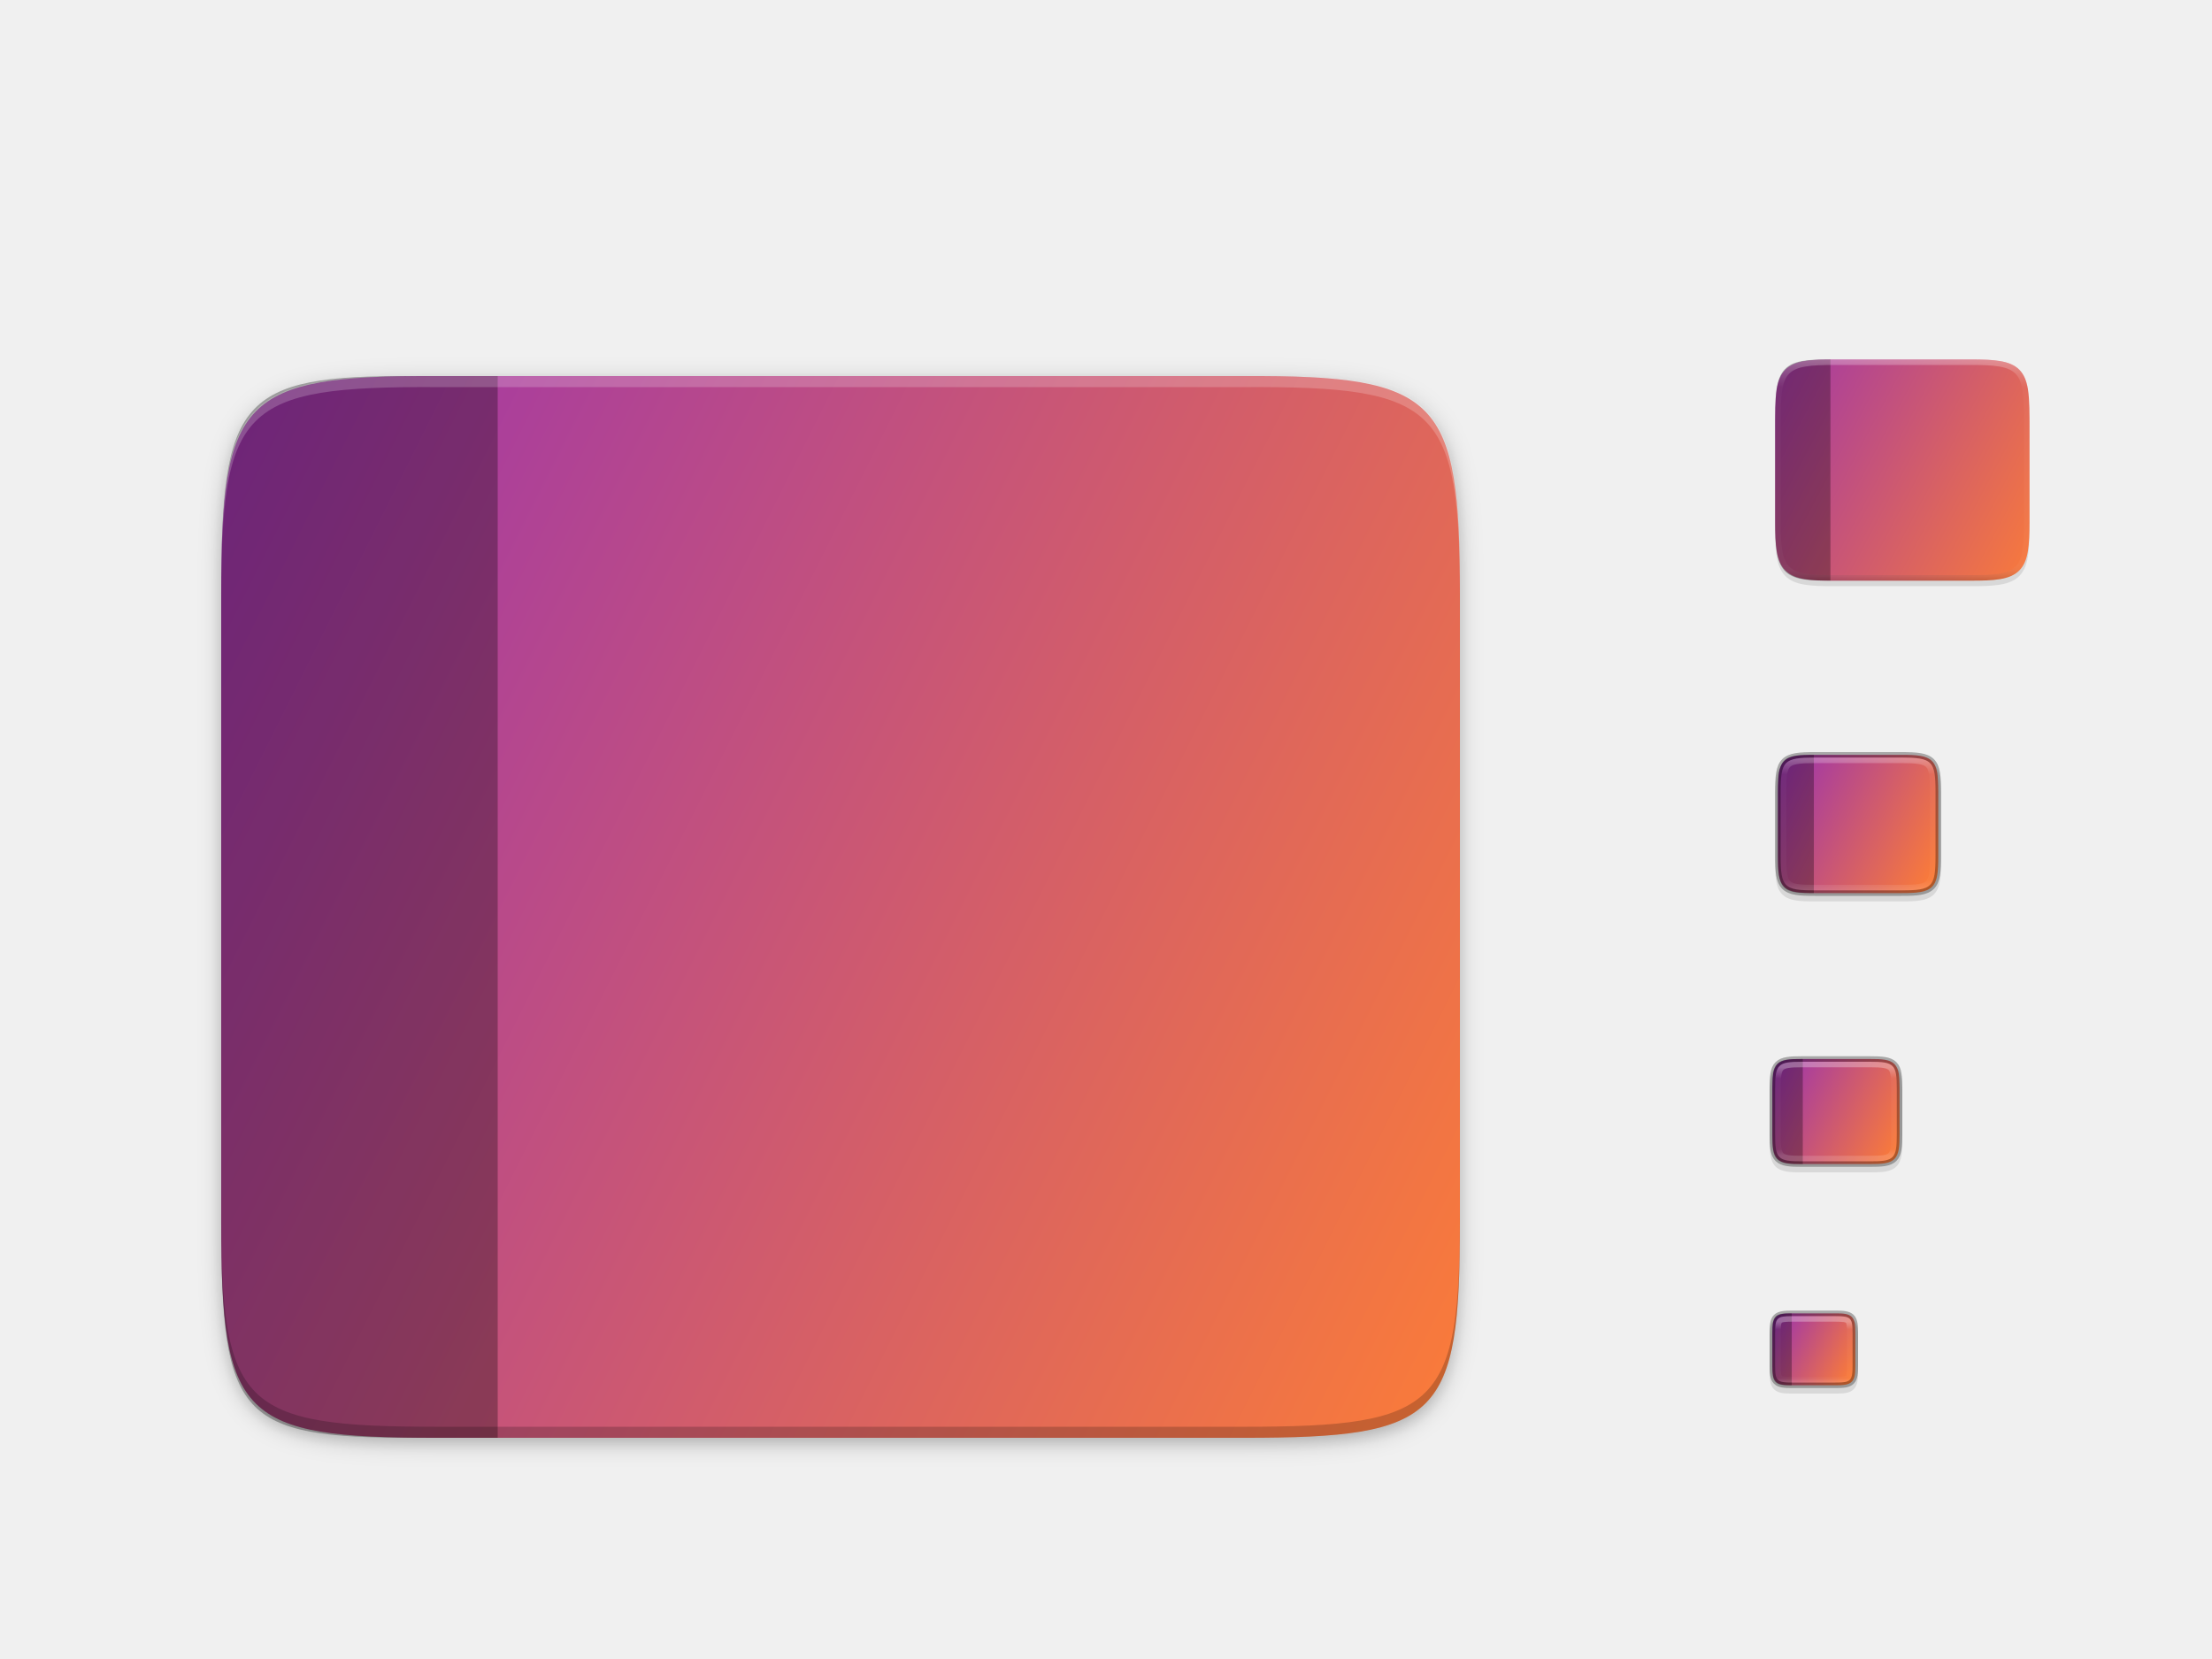
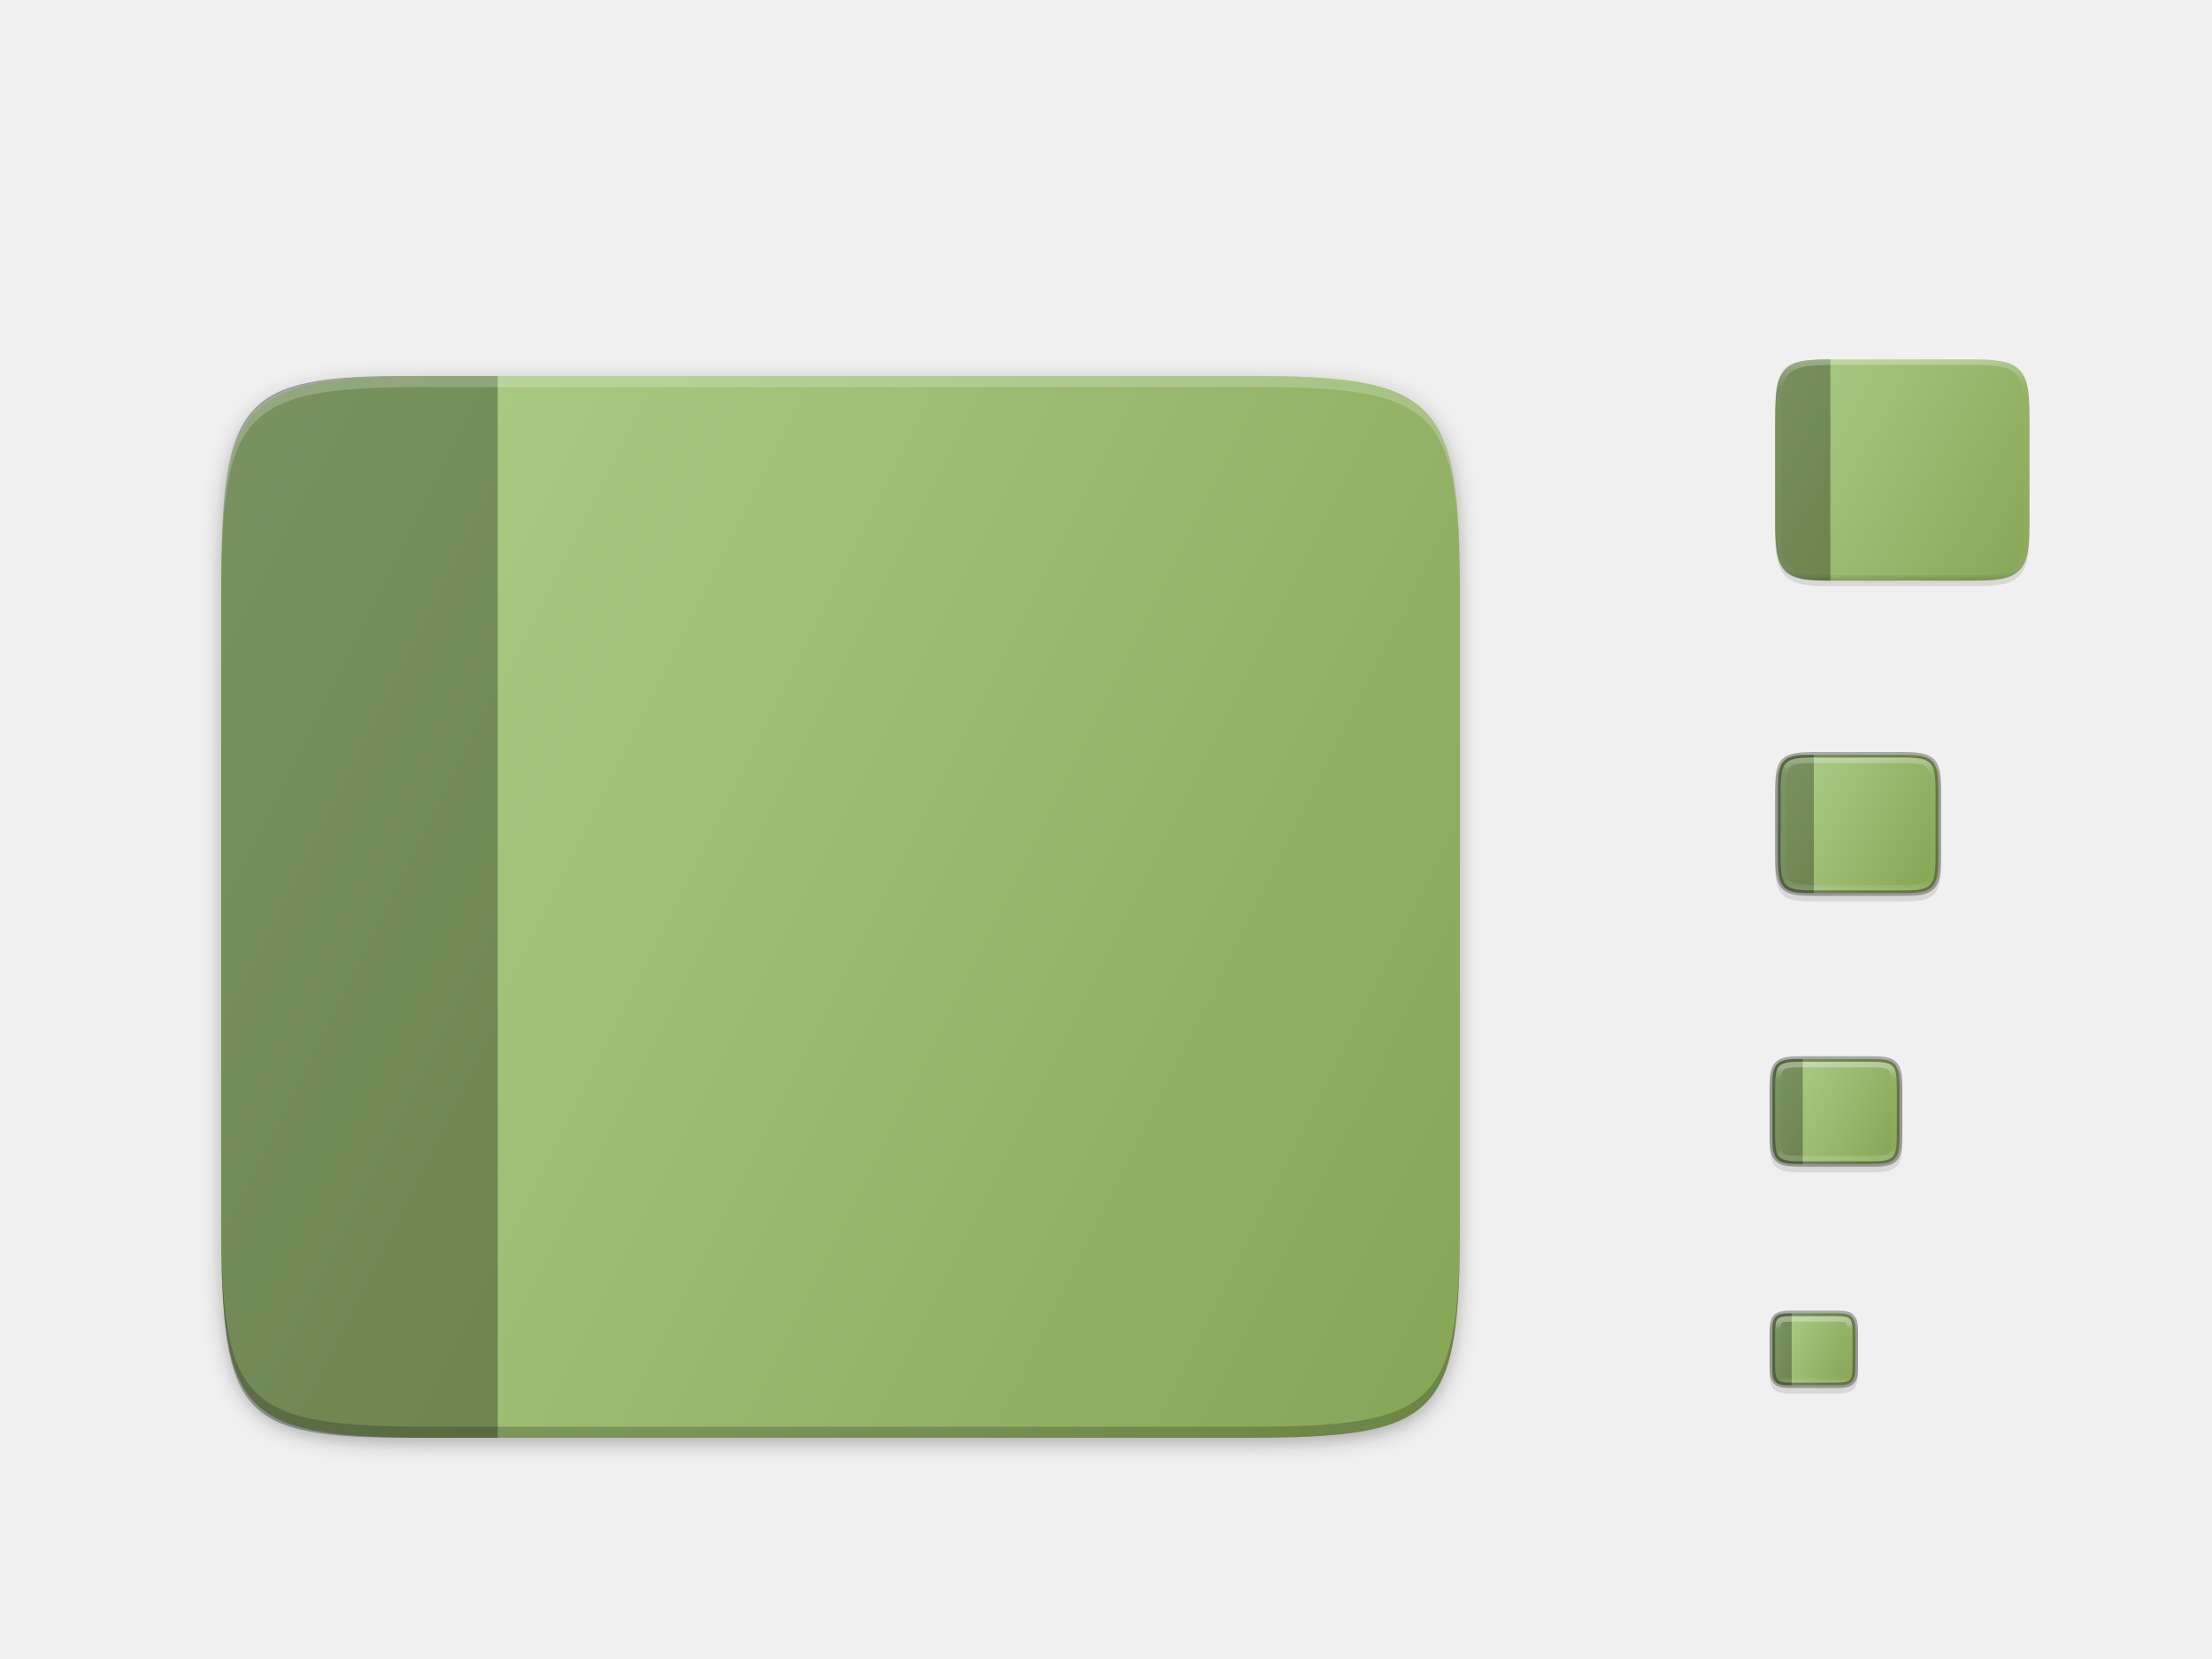
<svg xmlns="http://www.w3.org/2000/svg" xmlns:xlink="http://www.w3.org/1999/xlink" width="400" height="300" id="svg11300" version="1.0" style="display:inline;enable-background:new">
  <defs id="defs3">
    <linearGradient id="linearGradient1674">
-       <stop id="stop1670" offset="0" style="stop-color:#fb7c38;stop-opacity:1" />
-       <stop id="stop1672" offset="1" style="stop-color:#9b33ae;stop-opacity:1" />
+       <stop id="stop1670" offset="0" style="stop-color:#87A556;stop-opacity:1" />
+       <stop id="stop1672" offset="1" style="stop-color:#ADD08A;stop-opacity:1" />
    </linearGradient>
    <clipPath clipPathUnits="userSpaceOnUse" id="clipPath9430">
      <path id="path9432" d="m 166.062,-196 h 179.875 C 491.235,-196 512,-175.287 512,-30.125 v 148.25 C 512,263.286 491.235,284 345.938,284 H 166.062 C 20.765,284 0,263.286 0,118.125 V -30.125 C 0,-175.287 20.765,-196 166.062,-196 Z" style="color:#000000;display:inline;overflow:visible;visibility:visible;fill:#ffffff;fill-opacity:1;fill-rule:nonzero;stroke:none;stroke-width:1;marker:none;enable-background:new" />
    </clipPath>
    <clipPath clipPathUnits="userSpaceOnUse" id="clipPath1082">
      <path id="path1084" d="M 361.938,-212 C 507.235,-212 528,-191.287 528,-46.125 V 70.125 C 528,215.286 507.235,236 361.938,236 H 214.062 C 68.765,236 48,215.286 48,70.125 V -46.125 C 48,-191.287 68.765,-212 214.062,-212 Z" style="display:inline;opacity:1;fill:#8c59d9;fill-opacity:1;stroke:none;stroke-width:2;stroke-linecap:round;stroke-linejoin:round;stroke-miterlimit:4;stroke-dasharray:none;stroke-dashoffset:0;stroke-opacity:1;enable-background:new" />
    </clipPath>
    <filter style="color-interpolation-filters:sRGB" id="filter4346" x="-0.013" width="1.026" y="-0.011" height="1.022">
      <feGaussianBlur stdDeviation="2.12" id="feGaussianBlur4348" />
    </filter>
    <linearGradient gradientUnits="userSpaceOnUse" y2="119.093" x2="-35.31" y1="401.584" x1="529.655" id="linearGradient4226" xlink:href="#linearGradient1674" gradientTransform="matrix(0.453125,0,0,0.453112,39.9973,46.0403)" />
    <clipPath clipPathUnits="userSpaceOnUse" id="clipPath994">
      <path style="color:#000000;display:inline;overflow:visible;visibility:visible;fill:#cdcdcd;fill-opacity:1;fill-rule:nonzero;stroke:none;stroke-width:2;stroke-miterlimit:4;stroke-dasharray:none;stroke-opacity:1;marker:none;enable-background:accumulate" d="m 335.731,62 c -8.824,0 -9.774,0.906 -9.73,9.748 V 84 96.252 c -0.043,8.842 0.906,9.748 9.73,9.748 h 16.539 c 8.824,0 9.73,-0.906 9.73,-9.748 V 84 71.748 C 362.001,62.906 361.094,62 352.27,62 Z" id="path996" />
    </clipPath>
    <linearGradient xlink:href="#linearGradient1674" id="linearGradient916" gradientUnits="userSpaceOnUse" gradientTransform="matrix(0.05664062,0,0,0.05663901,317.9996,183.2551)" x1="459.034" y1="419.233" x2="35.31" y2="207.365" />
    <linearGradient xlink:href="#linearGradient1674" id="linearGradient920" gradientUnits="userSpaceOnUse" gradientTransform="matrix(0.03604403,0,0,0.03604301,319.0907,232.4355)" x1="459.034" y1="419.233" x2="35.31" y2="207.365" />
    <linearGradient xlink:href="#linearGradient1674" id="linearGradient924" gradientUnits="userSpaceOnUse" gradientTransform="matrix(0.07208805,0,0,0.07208601,318.1814,125.8709)" x1="459.034" y1="419.233" x2="35.31" y2="207.365" />
    <linearGradient id="linearGradient927">
      <stop style="stop-color:#ffffff;stop-opacity:1;" offset="0" id="stop923" />
      <stop id="stop933" offset="0.125" style="stop-color:#ffffff;stop-opacity:0.098" />
      <stop id="stop931" offset="0.925" style="stop-color:#ffffff;stop-opacity:0.098" />
      <stop style="stop-color:#ffffff;stop-opacity:0.498" offset="1" id="stop925" />
    </linearGradient>
    <linearGradient xlink:href="#linearGradient927" id="linearGradient981" x1="333" y1="192" x2="333" y2="208" gradientUnits="userSpaceOnUse" gradientTransform="rotate(90,331.9997,200)" />
    <clipPath clipPathUnits="userSpaceOnUse" id="clipPath971">
      <path style="color:#000000;display:inline;overflow:visible;visibility:visible;opacity:1;fill:#46a926;fill-opacity:1;fill-rule:nonzero;stroke:none;stroke-width:2;stroke-miterlimit:4;stroke-dasharray:none;stroke-opacity:1;marker:none;enable-background:accumulate" d="m 327.865,189 c -4.412,0 -4.887,0.453 -4.865,4.874 V 200 206.126 C 322.978,210.547 323.453,211 327.865,211 h 8.27 C 340.547,211 341,210.547 341,206.126 V 200 193.874 C 341,189.453 340.547,189 336.135,189 Z" id="path973" />
    </clipPath>
    <linearGradient xlink:href="#linearGradient927" id="linearGradient993" x1="329" y1="239" x2="329" y2="250" gradientUnits="userSpaceOnUse" gradientTransform="rotate(90,328,244)" />
    <clipPath clipPathUnits="userSpaceOnUse" id="clipPath983">
      <path id="path985" d="m 325.096,237 c -2.808,0 -3.11,0.288 -3.096,3.102 V 244 v 3.898 c -0.014,2.813 0.288,3.102 3.096,3.102 h 5.808 C 333.712,251 334,250.712 334,247.898 V 244 240.102 C 334,237.288 333.712,237 330.904,237 Z" style="color:#000000;display:inline;overflow:visible;visibility:visible;opacity:1;fill:#46a926;fill-opacity:1;fill-rule:nonzero;stroke:none;stroke-width:2;stroke-miterlimit:4;stroke-dasharray:none;stroke-opacity:1;marker:none;enable-background:accumulate" />
    </clipPath>
    <linearGradient xlink:href="#linearGradient927" id="linearGradient969" x1="336" y1="136" x2="336" y2="160" gradientUnits="userSpaceOnUse" gradientTransform="rotate(90,336,148)" />
    <clipPath clipPathUnits="userSpaceOnUse" id="clipPath959">
      <path style="color:#000000;display:inline;overflow:visible;visibility:visible;opacity:1;fill:#46a926;fill-opacity:1;fill-rule:nonzero;stroke:none;stroke-width:2;stroke-miterlimit:4;stroke-dasharray:none;stroke-opacity:1;marker:none;enable-background:accumulate" d="m 330.193,134 c -5.615,0 -6.22,0.577 -6.192,6.204 v 7.796 7.796 c -0.028,5.627 0.577,6.204 6.192,6.204 h 11.615 c 5.615,0 6.192,-0.577 6.192,-6.204 v -7.796 -7.796 c 0,-5.627 -0.577,-6.204 -6.192,-6.204 z" id="path961" />
    </clipPath>
    <linearGradient id="linearGradient4338-3-3">
      <stop style="stop-color:#281d2c;stop-opacity:1" offset="0" id="stop4340-0-1" />
      <stop style="stop-color:#331d3b;stop-opacity:1" offset="1" id="stop4342-7-0" />
    </linearGradient>
    <clipPath clipPathUnits="userSpaceOnUse" id="clipPath1101">
      <path id="path1103" d="m 39.997,106.924 c 0,-35.297 3.625,-39.095 38.994,-38.922 h 73.006 73.006 c 35.368,-0.173 38.994,3.625 38.994,38.922 v 98.157 c 0,35.297 -3.625,38.922 -38.994,38.922 H 151.997 78.991 c -35.369,0 -38.994,-3.625 -38.994,-38.922 z" style="color:#000000;display:inline;overflow:visible;visibility:visible;fill:url(#linearGradient1105);fill-opacity:1;fill-rule:nonzero;stroke:none;stroke-width:1;marker:none;enable-background:accumulate" />
    </clipPath>
    <linearGradient xlink:href="#linearGradient4338-3-3" id="linearGradient1105" gradientUnits="userSpaceOnUse" gradientTransform="matrix(-0.453125,0,0,0.453112,263.9973,30.0403)" x1="529.655" y1="401.584" x2="-35.31" y2="119.093" />
    <linearGradient id="linearGradient4338-3">
      <stop id="stop4342-7" offset="0" style="stop-color:#a7a7f1;stop-opacity:1" />
      <stop id="stop4340-0" offset="1" style="stop-color:#8c59d9;stop-opacity:1" />
    </linearGradient>
    <clipPath clipPathUnits="userSpaceOnUse" id="clipPath934">
      <path id="path936" d="m 335.731,62 c -8.824,0 -9.774,0.906 -9.73,9.748 v 12.252 l 0,12.252 C 325.957,105.094 326.907,106 335.731,106 h 18.539 c 8.824,0 9.73,-0.906 9.73,-9.748 v -12.252 -12.252 c 0,-8.842 -0.906,-9.748 -9.73,-9.748 z" style="color:#000000;display:inline;overflow:visible;visibility:visible;fill:#cdcdcd;fill-opacity:1;fill-rule:nonzero;stroke:none;stroke-width:2;stroke-miterlimit:4;stroke-dasharray:none;stroke-opacity:1;marker:none;enable-background:accumulate" />
    </clipPath>
    <linearGradient id="linearGradient927-3-6">
      <stop style="stop-color:#ffffff;stop-opacity:1;" offset="0" id="stop923-3" />
      <stop id="stop933-6" offset="0.125" style="stop-color:#ffffff;stop-opacity:0.098" />
      <stop id="stop931-7" offset="0.925" style="stop-color:#ffffff;stop-opacity:0.098" />
      <stop style="stop-color:#000000;stop-opacity:0.498" offset="1" id="stop925-5" />
    </linearGradient>
    <linearGradient xlink:href="#linearGradient927-3-6" id="linearGradient945" x1="348" y1="65" x2="348" y2="105" gradientUnits="userSpaceOnUse" />
    <linearGradient xlink:href="#linearGradient1674" id="linearGradient962" gradientUnits="userSpaceOnUse" gradientTransform="matrix(0.1132812,0,0,0.113278,315.9993,50.51077)" x1="512" y1="397.994" x2="-1.0000001e-06" y2="125.994" />
    <clipPath clipPathUnits="userSpaceOnUse" id="clipPath942">
      <path id="path944" d="m 39.998,108 v 113.082 c 0,35.297 3.624,38.92 38.992,38.92 h 73.008 73.006 c 35.369,0 38.994,-3.623 38.994,-38.92 V 108 Z" style="color:#000000;display:inline;overflow:visible;visibility:visible;fill:url(#linearGradient946);fill-opacity:1;fill-rule:nonzero;stroke:none;stroke-width:1;marker:none;enable-background:accumulate" />
    </clipPath>
    <linearGradient xlink:href="#linearGradient4338-3" id="linearGradient946" gradientUnits="userSpaceOnUse" gradientTransform="matrix(0.453125,0,0,0.453112,39.9973,46.0403)" x1="529.655" y1="401.584" x2="-35.31" y2="119.093" />
    <filter style="color-interpolation-filters:sRGB" id="filter965" x="-0.022" width="1.045" y="-0.026" height="1.052">
      <feGaussianBlur stdDeviation="4.16" id="feGaussianBlur967" />
    </filter>
  </defs>
  <g style="display:inline" id="layer1">
    <g style="display:none" id="layer7">
      <text y="-8.255" xml:space="preserve" x="19.007" style="font-style:normal;font-variant:normal;font-weight:normal;font-stretch:normal;line-height:0%;font-family:'DejaVu Sans';-inkscape-font-specification:'DejaVu Sans';display:inline;fill:#000000;fill-opacity:1;stroke:none;enable-background:new" id="context">
        <tspan style="font-style:normal;font-variant:normal;font-weight:normal;font-stretch:normal;font-size:18px;line-height:1.25;font-family:'DejaVu Sans';-inkscape-font-specification:'DejaVu Sans'" y="-8.255" x="19.007" id="tspan3933">places</tspan>
      </text>
      <text y="-8.255" xml:space="preserve" x="146.488" style="font-style:normal;font-variant:normal;font-weight:bold;font-stretch:normal;line-height:0%;font-family:'DejaVu Sans';-inkscape-font-specification:'DejaVu Sans Bold';text-align:start;writing-mode:lr-tb;text-anchor:start;display:inline;fill:#000000;fill-opacity:1;stroke:none;enable-background:new" id="icon-name">
        <tspan style="font-style:normal;font-variant:normal;font-weight:bold;font-stretch:normal;font-size:18px;line-height:1.25;font-family:'DejaVu Sans';-inkscape-font-specification:'DejaVu Sans Bold'" y="-8.255" x="146.488" id="tspan924">user-desktop</tspan>
      </text>
      <rect style="display:inline;overflow:visible;visibility:visible;fill:#cdcdcd;fill-opacity:1;fill-rule:nonzero;stroke:none;stroke-width:2;marker:none;enable-background:accumulate" id="rect16x16" width="16" height="16" x="320" y="236" />
      <rect style="display:inline;overflow:visible;visibility:visible;fill:#cdcdcd;fill-opacity:1;fill-rule:nonzero;stroke:none;stroke-width:2;marker:none;enable-background:accumulate" id="rect24x24" width="24" height="24" x="320" y="188" />
      <rect style="display:inline;overflow:visible;visibility:visible;fill:#cdcdcd;fill-opacity:1;fill-rule:nonzero;stroke:none;stroke-width:2;marker:none;enable-background:accumulate" id="rect32x32" width="32" height="32" x="320" y="132" />
      <rect y="60" x="320" height="48" width="48" id="rect48x48" style="display:inline;overflow:visible;visibility:visible;fill:#cdcdcd;fill-opacity:1;fill-rule:nonzero;stroke:none;stroke-width:2;marker:none;enable-background:accumulate" />
      <rect style="display:inline;overflow:visible;visibility:visible;fill:#cdcdcd;fill-opacity:1;fill-rule:nonzero;stroke:none;stroke-width:2;marker:none;enable-background:accumulate" id="rect3951" width="256" height="256" x="24" y="28" />
    </g>
    <g id="layer4" style="display:inline">
      <path style="color:#000000;font-style:normal;font-variant:normal;font-weight:normal;font-stretch:normal;font-size:medium;line-height:normal;font-family:sans-serif;font-variant-ligatures:normal;font-variant-position:normal;font-variant-caps:normal;font-variant-numeric:normal;font-variant-alternates:normal;font-feature-settings:normal;text-indent:0;text-align:start;text-decoration:none;text-decoration-line:none;text-decoration-style:solid;text-decoration-color:#000000;letter-spacing:normal;word-spacing:normal;text-transform:none;writing-mode:lr-tb;direction:ltr;text-orientation:mixed;dominant-baseline:auto;baseline-shift:baseline;text-anchor:start;white-space:normal;shape-padding:0;clip-rule:nonzero;display:inline;overflow:visible;visibility:visible;opacity:0.1;isolation:auto;mix-blend-mode:normal;color-interpolation:sRGB;color-interpolation-filters:linearRGB;solid-color:#000000;solid-opacity:1;vector-effect:none;fill:#000000;fill-opacity:1;fill-rule:nonzero;stroke:none;stroke-width:1;stroke-linecap:butt;stroke-linejoin:miter;stroke-miterlimit:4;stroke-dasharray:none;stroke-dashoffset:0;stroke-opacity:1;marker:none;color-rendering:auto;image-rendering:auto;shape-rendering:auto;text-rendering:auto;enable-background:accumulate" d="m 324.102,238 c -0.719,0 -1.305,0.013 -1.836,0.102 -0.535,0.09 -1.067,0.277 -1.477,0.686 -0.41,0.409 -0.597,0.939 -0.688,1.475 -0.089,0.531 -0.102,1.116 -0.102,1.834 v 5.809 c 0,0.718 0.012,1.303 0.102,1.834 0.09,0.537 0.279,1.069 0.688,1.479 0.408,0.409 0.939,0.596 1.477,0.686 0.532,0.088 1.119,0.101 1.838,0.098 H 328 h 3.896 c 0.719,0.003 1.306,-0.009 1.838,-0.098 0.538,-0.089 1.068,-0.276 1.477,-0.686 0.409,-0.41 0.595,-0.942 0.686,-1.479 C 335.986,249.207 336,248.622 336,247.904 v -5.809 c 0,-0.718 -0.014,-1.303 -0.104,-1.834 -0.09,-0.535 -0.276,-1.066 -0.686,-1.475 -0.409,-0.409 -0.941,-0.596 -1.477,-0.686 C 333.203,238.012 332.618,238 331.898,238 H 328 Z" id="path1036" />
      <path style="color:#000000;font-style:normal;font-variant:normal;font-weight:normal;font-stretch:normal;font-size:medium;line-height:normal;font-family:sans-serif;font-variant-ligatures:normal;font-variant-position:normal;font-variant-caps:normal;font-variant-numeric:normal;font-variant-alternates:normal;font-feature-settings:normal;text-indent:0;text-align:start;text-decoration:none;text-decoration-line:none;text-decoration-style:solid;text-decoration-color:#000000;letter-spacing:normal;word-spacing:normal;text-transform:none;writing-mode:lr-tb;direction:ltr;text-orientation:mixed;dominant-baseline:auto;baseline-shift:baseline;text-anchor:start;white-space:normal;shape-padding:0;clip-rule:nonzero;display:inline;overflow:visible;visibility:visible;opacity:0.1;isolation:auto;mix-blend-mode:normal;color-interpolation:sRGB;color-interpolation-filters:linearRGB;solid-color:#000000;solid-opacity:1;vector-effect:none;fill:#000000;fill-opacity:1;fill-rule:nonzero;stroke:none;stroke-width:2;stroke-linecap:butt;stroke-linejoin:miter;stroke-miterlimit:4;stroke-dasharray:none;stroke-dashoffset:0;stroke-opacity:1;marker:none;color-rendering:auto;image-rendering:auto;shape-rendering:auto;text-rendering:auto;enable-background:accumulate" d="m 320.999,95.269 c 0,2.223 0.051,3.974 0.293,5.414 0.242,1.44 0.695,2.619 1.557,3.482 0.861,0.863 2.039,1.319 3.48,1.559 1.441,0.24 3.195,0.286 5.424,0.275 h 12.246 12.252 c 2.225,0.011 3.979,-0.036 5.418,-0.275 1.441,-0.24 2.619,-0.695 3.48,-1.559 0.861,-0.863 1.315,-2.042 1.557,-3.482 0.242,-1.44 0.293,-3.191 0.293,-5.414 v -16.539 c 0,-2.223 -0.051,-3.973 -0.293,-5.41 -0.242,-1.437 -0.697,-2.612 -1.559,-3.473 -0.862,-0.86 -2.039,-1.313 -3.479,-1.555 -1.44,-0.241 -3.19,-0.293 -5.418,-0.293 h -12.252 -12.252 c -2.228,0 -3.978,0.051 -5.418,0.293 -1.44,0.241 -2.617,0.694 -3.479,1.555 -0.862,0.86 -1.317,2.035 -1.559,3.473 -0.242,1.437 -0.293,3.187 -0.293,5.41 z" id="path1020" />
      <path style="color:#000000;display:inline;overflow:visible;visibility:visible;opacity:0.1;fill:#000000;fill-opacity:1;fill-rule:nonzero;stroke:none;stroke-width:2;marker:none;filter:url(#filter4346);enable-background:accumulate" d="M 189.843,74 C 119.25,74 111.654,81.251 112,151.987 V 298 444.013 C 111.654,514.749 119.25,522 189.843,522 H 418.157 C 488.75,522 494.063,514.723 496,444.013 V 298 151.987 C 496,81.25 488.75,74 418.157,74 Z" id="rect4158-9" transform="matrix(0,-0.5,0.5,0,2.997302,316.9973)" />
      <path id="path4350" d="M 189.843,74 C 119.25,74 111.654,81.251 112,151.987 V 298 444.013 C 111.654,514.749 119.25,522 189.843,522 H 418.157 C 488.75,522 496,514.75 496,444.013 V 298 151.987 C 496,81.25 488.75,74 418.157,74 Z" style="color:#000000;display:inline;overflow:visible;visibility:visible;opacity:0.2;fill:#000000;fill-opacity:1;fill-rule:nonzero;stroke:none;stroke-width:2;marker:none;enable-background:accumulate;filter:url(#filter965)" transform="matrix(0,0.5,0.5,0,2.997302,13.00269)" />
      <path style="color:#000000;font-style:normal;font-variant:normal;font-weight:normal;font-stretch:normal;font-size:medium;line-height:normal;font-family:sans-serif;font-variant-ligatures:normal;font-variant-position:normal;font-variant-caps:normal;font-variant-numeric:normal;font-variant-alternates:normal;font-feature-settings:normal;text-indent:0;text-align:start;text-decoration:none;text-decoration-line:none;text-decoration-style:solid;text-decoration-color:#000000;letter-spacing:normal;word-spacing:normal;text-transform:none;writing-mode:lr-tb;direction:ltr;text-orientation:mixed;dominant-baseline:auto;baseline-shift:baseline;text-anchor:start;white-space:normal;shape-padding:0;clip-rule:nonzero;display:inline;overflow:visible;visibility:visible;opacity:0.1;isolation:auto;mix-blend-mode:normal;color-interpolation:sRGB;color-interpolation-filters:linearRGB;solid-color:#000000;solid-opacity:1;vector-effect:none;fill:#000000;fill-opacity:1;fill-rule:nonzero;stroke:none;stroke-width:2;stroke-linecap:butt;stroke-linejoin:miter;stroke-miterlimit:4;stroke-dasharray:none;stroke-dashoffset:0;stroke-opacity:1;marker:none;color-rendering:auto;image-rendering:auto;shape-rendering:auto;text-rendering:auto;enable-background:accumulate" d="m 321,155.806 c 0,1.421 0.031,2.549 0.191,3.506 0.161,0.957 0.473,1.791 1.092,2.412 0.619,0.621 1.456,0.936 2.414,1.096 0.958,0.159 2.087,0.187 3.512,0.18 h 7.791 7.797 c 1.421,0.007 2.55,-0.021 3.506,-0.18 0.958,-0.159 1.795,-0.475 2.414,-1.096 0.619,-0.621 0.931,-1.455 1.092,-2.412 0.161,-0.957 0.191,-2.085 0.191,-3.506 v -11.615 c 0,-1.421 -0.031,-2.547 -0.191,-3.502 -0.161,-0.955 -0.474,-1.788 -1.094,-2.406 -0.62,-0.618 -1.454,-0.931 -2.41,-1.092 -0.957,-0.16 -2.084,-0.191 -3.508,-0.191 h -7.797 -7.797 c -1.424,0 -2.551,0.031 -3.508,0.191 -0.957,0.16 -1.791,0.473 -2.41,1.092 -0.62,0.618 -0.933,1.451 -1.094,2.406 -0.161,0.955 -0.191,2.081 -0.191,3.502 z" id="path999" />
      <path style="color:#000000;font-style:normal;font-variant:normal;font-weight:normal;font-stretch:normal;font-size:medium;line-height:normal;font-family:sans-serif;font-variant-ligatures:normal;font-variant-position:normal;font-variant-caps:normal;font-variant-numeric:normal;font-variant-alternates:normal;font-feature-settings:normal;text-indent:0;text-align:start;text-decoration:none;text-decoration-line:none;text-decoration-style:solid;text-decoration-color:#000000;letter-spacing:normal;word-spacing:normal;text-transform:none;writing-mode:lr-tb;direction:ltr;text-orientation:mixed;dominant-baseline:auto;baseline-shift:baseline;text-anchor:start;white-space:normal;shape-padding:0;clip-rule:nonzero;display:inline;overflow:visible;visibility:visible;opacity:0.1;isolation:auto;mix-blend-mode:normal;color-interpolation:sRGB;color-interpolation-filters:linearRGB;solid-color:#000000;solid-opacity:1;vector-effect:none;fill:#000000;fill-opacity:1;fill-rule:nonzero;stroke:none;stroke-width:1;stroke-linecap:butt;stroke-linejoin:miter;stroke-miterlimit:4;stroke-dasharray:none;stroke-dashoffset:0;stroke-opacity:1;marker:none;color-rendering:auto;image-rendering:auto;shape-rendering:auto;text-rendering:auto;enable-background:accumulate" d="m 325.875,192 c -1.121,0 -2.021,0.022 -2.795,0.152 -0.777,0.13 -1.478,0.389 -2.008,0.918 -0.53,0.529 -0.789,1.23 -0.92,2.006 C 320.022,195.849 320,196.746 320,197.865 v 8.27 c 0,1.119 0.022,2.015 0.152,2.789 0.13,0.777 0.391,1.483 0.92,2.014 0.53,0.531 1.234,0.789 2.012,0.918 0.775,0.129 1.672,0.15 2.793,0.145 H 332 h 6.123 c 1.121,0.005 2.018,-0.016 2.793,-0.145 0.778,-0.129 1.482,-0.387 2.012,-0.918 0.529,-0.531 0.787,-1.236 0.918,-2.014 0.13,-0.774 0.154,-1.67 0.154,-2.789 v -8.27 c 0,-1.119 -0.024,-2.016 -0.154,-2.789 -0.131,-0.776 -0.388,-1.477 -0.918,-2.006 -0.53,-0.529 -1.233,-0.788 -2.01,-0.918 C 340.144,192.023 339.247,192 338.125,192 H 332 Z" id="path1065" />
    </g>
    <g id="layer2" style="display:inline">
      <path style="color:#000000;display:inline;overflow:visible;visibility:visible;fill:url(#linearGradient920);fill-opacity:1.0;fill-rule:nonzero;stroke:none;stroke-width:1;marker:none;enable-background:accumulate" d="M 324.102 237.5 C 323.39 237.497 322.826 237.51 322.348 237.59 C 321.869 237.669 321.452 237.826 321.143 238.137 C 320.833 238.447 320.676 238.865 320.596 239.344 C 320.519 239.798 320.504 240.339 320.502 241 C 320.502 241.035 320.5 241.06 320.5 241.096 L 320.5 246.904 C 320.5 247.615 320.515 248.177 320.596 248.654 C 320.676 249.132 320.833 249.55 321.143 249.859 C 321.452 250.169 321.869 250.324 322.348 250.404 C 322.826 250.484 323.39 250.5 324.102 250.5 L 328 250.5 L 331.898 250.5 C 332.61 250.5 333.174 250.484 333.652 250.404 C 334.131 250.324 334.548 250.169 334.857 249.859 C 335.167 249.55 335.324 249.132 335.404 248.654 C 335.485 248.177 335.5 247.615 335.5 246.904 L 335.5 241.096 C 335.5 241.06 335.498 241.035 335.498 241 C 335.496 240.339 335.481 239.798 335.404 239.344 C 335.324 238.865 335.167 238.447 334.857 238.137 C 334.548 237.826 334.131 237.669 333.652 237.59 C 333.173 237.51 332.609 237.496 331.896 237.5 L 328 237.5 L 324.102 237.5 z " id="path918" />
      <path style="color:#000000;display:inline;overflow:visible;visibility:visible;fill:url(#linearGradient962);fill-opacity:1.0;fill-rule:nonzero;stroke:none;stroke-width:1;marker:none;enable-background:accumulate" d="M 331.748 65 C 329.521 65 327.767 65.05 326.328 65.291 C 324.888 65.533 323.714 65.985 322.852 66.846 C 321.989 67.707 321.535 68.882 321.293 70.32 C 321.207 70.832 321.151 71.401 321.107 72 C 321.028 73.082 321 74.3 321 75.73 L 321 94.27 C 321 96.492 321.051 98.244 321.293 99.684 C 321.535 101.125 321.988 102.3 322.85 103.164 C 323.711 104.028 324.888 104.483 326.33 104.723 C 327.769 104.962 329.523 105.011 331.75 105 L 344 105 L 356.248 105 C 358.475 105.011 360.231 104.962 361.67 104.723 C 363.112 104.483 364.287 104.028 365.148 103.164 C 366.01 102.3 366.463 101.125 366.705 99.684 C 366.947 98.244 367 96.492 367 94.27 L 367 75.73 C 367 74.3 366.973 73.082 366.893 72 C 366.848 71.401 366.791 70.832 366.705 70.32 C 366.463 68.882 366.011 67.707 365.148 66.846 C 364.286 65.985 363.11 65.533 361.67 65.291 C 360.24 65.051 358.71 65 356.252 65 L 344 65 L 331.748 65 z " id="path958" />
      <path style="color:#000000;display:inline;overflow:visible;visibility:visible;fill:url(#linearGradient4226);fill-opacity:1.0;fill-rule:nonzero;stroke:none;stroke-width:1;marker:none;enable-background:accumulate" d="M 78.99 68.004 C 43.622 67.831 39.998 72.169 39.998 107.463 L 39.998 108 L 39.998 109 L 39.998 221.082 C 39.998 256.379 43.622 260.002 78.99 260.002 L 151.998 260.002 L 225.004 260.002 C 260.372 260.002 263.998 256.379 263.998 221.082 L 263.998 109 L 263.998 108 L 263.998 107.463 C 263.998 72.169 260.372 67.831 225.004 68.004 L 151.998 68.004 L 78.99 68.004 z " id="rect4158" />
      <path style="color:#000000;display:inline;overflow:visible;visibility:visible;fill:url(#linearGradient916);fill-opacity:1.0;fill-rule:nonzero;stroke:none;stroke-width:1;marker:none;enable-background:accumulate" d="M 325.875 191.5 C 324.762 191.495 323.886 191.517 323.166 191.637 C 322.446 191.756 321.856 191.984 321.426 192.416 C 320.995 192.848 320.767 193.438 320.646 194.158 C 320.56 194.671 320.53 195.301 320.516 196 C 320.51 196.283 320.5 196.545 320.5 196.865 L 320.5 205.135 C 320.5 206.246 320.526 207.121 320.646 207.84 C 320.767 208.559 320.995 209.146 321.426 209.576 C 321.857 210.006 322.444 210.233 323.164 210.354 C 323.884 210.474 324.761 210.5 325.875 210.5 L 332 210.5 L 338.125 210.5 C 339.239 210.5 340.116 210.474 340.836 210.354 C 341.556 210.233 342.143 210.006 342.574 209.576 C 343.005 209.146 343.233 208.559 343.354 207.84 C 343.474 207.121 343.5 206.246 343.5 205.135 L 343.5 196.865 C 343.5 196.545 343.49 196.283 343.484 196 C 343.47 195.301 343.44 194.671 343.354 194.158 C 343.233 193.438 343.005 192.848 342.574 192.416 C 342.144 191.984 341.554 191.756 340.834 191.637 C 340.113 191.517 339.237 191.495 338.123 191.5 L 332 191.5 L 325.875 191.5 z " id="path914" />
      <path style="color:#000000;display:inline;overflow:visible;visibility:visible;fill:url(#linearGradient924);fill-opacity:1.0;fill-rule:nonzero;stroke:none;stroke-width:1;marker:none;enable-background:accumulate" d="M 328.203 136.5 C 326.789 136.493 325.68 136.524 324.779 136.674 C 323.878 136.824 323.16 137.104 322.639 137.627 C 322.117 138.15 321.837 138.868 321.686 139.77 C 321.624 140.134 321.593 140.561 321.564 141 C 321.523 141.647 321.5 142.352 321.5 143.193 L 321.5 154.809 C 321.5 156.221 321.534 157.327 321.686 158.227 C 321.837 159.126 322.117 159.843 322.639 160.363 C 323.16 160.884 323.876 161.163 324.777 161.314 C 325.678 161.466 326.788 161.5 328.203 161.5 L 336 161.5 L 343.797 161.5 C 345.212 161.5 346.322 161.466 347.223 161.314 C 348.124 161.163 348.84 160.884 349.361 160.363 C 349.883 159.843 350.163 159.126 350.314 158.227 C 350.466 157.327 350.5 156.221 350.5 154.809 L 350.5 143.193 C 350.5 142.352 350.475 141.647 350.434 141 C 350.405 140.561 350.376 140.134 350.314 139.77 C 350.163 138.868 349.883 138.15 349.361 137.627 C 348.84 137.104 348.122 136.824 347.221 136.674 C 346.319 136.524 345.211 136.493 343.795 136.5 L 336 136.5 L 328.203 136.5 z " id="path922" />
      <path style="color:#000000;display:inline;overflow:visible;visibility:visible;opacity:0.2;fill:#000000;fill-opacity:1;fill-rule:nonzero;stroke:none;stroke-width:1;marker:none;enable-background:accumulate" d="m 39.998,219.082 v 2 c 0,35.297 3.624,38.92 38.992,38.92 h 73.008 73.006 c 35.369,0 38.994,-3.623 38.994,-38.92 v -2 c 0,35.297 -3.626,38.92 -38.994,38.92 H 151.998 78.99 c -35.369,0 -38.992,-3.623 -38.992,-38.92 z" id="path1056" />
      <path style="opacity:0.3;vector-effect:none;fill:#000000;fill-opacity:1;stroke:none;stroke-width:1;stroke-linecap:butt;stroke-linejoin:miter;stroke-miterlimit:4;stroke-dasharray:none;stroke-dashoffset:0;stroke-opacity:1" d="M 74.814,68.004 C 43.236,67.831 40,72.169 40,107.463 V 108 v 1 112.082 c 0,35.297 3.235,38.92 34.814,38.92 H 90 V 68.004 Z" id="rect1767" />
      <path style="display:inline;opacity:0.3;vector-effect:none;fill:#000000;fill-opacity:1;stroke:none;stroke-width:1;stroke-linecap:butt;stroke-linejoin:miter;stroke-miterlimit:4;stroke-dasharray:none;stroke-dashoffset:0;stroke-opacity:1;enable-background:new" d="m 330.673,65.002 c -1.973,0.002 -3.545,0.052 -4.83,0.289 -1.309,0.242 -2.377,0.694 -3.161,1.555 -0.784,0.861 -1.197,2.037 -1.417,3.475 C 321.188,70.832 321.138,71.401 321.098,72 321.025,73.082 321,74.3 321,75.73 v 18.539 c 0,2.223 0.047,3.975 0.266,5.414 0.22,1.441 0.632,2.617 1.415,3.48 0.784,0.864 1.853,1.319 3.164,1.559 1.308,0.239 2.903,0.288 4.927,0.277 H 331 V 65.002 Z" id="rect1767-6" />
      <path style="display:inline;opacity:0.3;vector-effect:none;fill:#000000;fill-opacity:1;stroke:none;stroke-width:1;stroke-linecap:butt;stroke-linejoin:miter;stroke-miterlimit:4;stroke-dasharray:none;stroke-dashoffset:0;stroke-opacity:1;enable-background:new" d="m 327.368,136.5 c -1.197,0.001 -2.151,0.033 -2.93,0.181 -0.794,0.151 -1.442,0.434 -1.917,0.972 -0.476,0.538 -0.726,1.273 -0.86,2.172 -0.048,0.32 -0.078,0.675 -0.102,1.05 -0.044,0.676 -0.059,1.437 -0.059,2.332 v 11.587 c 0,1.389 0.028,2.484 0.162,3.384 0.133,0.901 0.383,1.635 0.859,2.175 0.475,0.54 1.124,0.824 1.92,0.974 0.794,0.15 1.761,0.18 2.989,0.173 l 0.571,6.2e-4 V 136.5 Z" id="rect1767-6-7" />
      <path style="display:inline;opacity:0.3;vector-effect:none;fill:#000000;fill-opacity:1;stroke:none;stroke-width:1;stroke-linecap:butt;stroke-linejoin:miter;stroke-miterlimit:4;stroke-dasharray:none;stroke-dashoffset:0;stroke-opacity:1;enable-background:new" d="m 325.466,191.5 c -1.013,8.5e-4 -1.82,0.025 -2.479,0.137 -0.672,0.115 -1.22,0.33 -1.622,0.738 -0.402,0.409 -0.614,0.967 -0.727,1.65 -0.04,0.243 -0.066,0.513 -0.087,0.798 -0.037,0.514 -0.05,1.092 -0.05,1.772 v 8.806 c 0,1.056 0.024,1.888 0.137,2.572 0.113,0.685 0.324,1.243 0.726,1.653 0.402,0.41 0.951,0.627 1.624,0.74 0.672,0.114 1.49,0.137 2.529,0.132 l 0.483,4.7e-4 V 191.5 Z" id="rect1767-6-7-6" />
      <path style="display:inline;opacity:0.3;vector-effect:none;fill:#000000;fill-opacity:1;stroke:none;stroke-width:1;stroke-linecap:butt;stroke-linejoin:miter;stroke-miterlimit:4;stroke-dasharray:none;stroke-dashoffset:0;stroke-opacity:1;enable-background:new" d="m 323.66,237.5 c -0.645,5.9e-4 -1.158,0.017 -1.578,0.094 -0.428,0.079 -0.776,0.226 -1.032,0.505 -0.256,0.28 -0.391,0.662 -0.463,1.129 -0.026,0.166 -0.042,0.351 -0.055,0.546 -0.024,0.352 -0.032,0.747 -0.032,1.212 v 6.025 c 0,0.722 0.015,1.292 0.087,1.76 0.072,0.468 0.206,0.85 0.462,1.131 0.256,0.281 0.605,0.429 1.034,0.507 0.427,0.078 0.948,0.094 1.61,0.09 l 0.308,3.2e-4 V 237.5 Z" id="rect1767-6-7-6-6" />
    </g>
    <g id="layer3" style="display:inline">
      <g id="g1034" transform="matrix(0,1,1,0,83.99978,-83.99978)" style="opacity:0.05" />
    </g>
    <g id="layer6" style="display:inline">
      <path style="display:inline;enable-background:accumulate;color:#000000;overflow:visible;visibility:visible;fill:#ffffff;fill-opacity:1;fill-rule:nonzero;stroke:none;stroke-width:1;marker:none;opacity:0.2" d="M 78.99 68.002 C 43.622 67.829 39.998 71.627 39.998 106.924 L 39.998 108.924 C 39.998 73.627 43.622 69.829 78.99 70.002 L 151.998 70.002 L 225.004 70.002 C 260.372 69.829 263.998 73.627 263.998 108.924 L 263.998 106.924 C 263.998 71.627 260.372 67.829 225.004 68.002 L 151.998 68.002 L 78.99 68.002 z " id="path923" />
    </g>
    <g id="layer9" style="display:inline">
      <path id="path901" d="m 321.499,94.269 c 0,2.215 0.055,3.947 0.287,5.332 0.232,1.385 0.654,2.446 1.418,3.211 0.764,0.765 1.822,1.188 3.207,1.418 1.385,0.23 3.118,0.28 5.338,0.27 h 12.25 12.252 c 2.218,0.011 3.952,-0.039 5.336,-0.27 1.385,-0.23 2.443,-0.653 3.207,-1.418 0.764,-0.765 1.186,-1.826 1.418,-3.211 0.232,-1.385 0.287,-3.117 0.287,-5.332 v -18.539 c 0,-2.215 -0.055,-3.945 -0.287,-5.326 -0.233,-1.382 -0.654,-2.441 -1.418,-3.203 -0.764,-0.762 -1.823,-1.184 -3.207,-1.416 -1.384,-0.232 -2.885,-0.285 -5.336,-0.285 h -12.252 -12.252 c -2.219,0 -3.952,0.053 -5.336,0.285 -1.384,0.232 -2.443,0.654 -3.207,1.416 -0.764,0.762 -1.185,1.821 -1.418,3.203 -0.233,1.382 -0.287,3.112 -0.287,5.326 z" style="color:#000000;display:inline;overflow:visible;visibility:visible;opacity:0.3;fill:none;fill-opacity:1;fill-rule:nonzero;stroke:url(#linearGradient945);stroke-width:1;stroke-opacity:1;marker:none;enable-background:accumulate" />
      <path id="path1089" d="m 321.5,154.806 c 0,1.412 0.034,2.522 0.186,3.424 0.151,0.901 0.432,1.62 0.953,2.143 0.521,0.523 1.239,0.803 2.141,0.953 0.902,0.15 2.01,0.181 3.426,0.174 h 7.795 7.797 c 1.415,0.007 2.523,-0.024 3.424,-0.174 0.902,-0.15 1.619,-0.43 2.141,-0.953 0.521,-0.523 0.802,-1.241 0.953,-2.143 0.151,-0.901 0.186,-2.011 0.186,-3.424 v -11.615 c 0,-1.412 -0.034,-2.518 -0.186,-3.418 -0.151,-0.899 -0.431,-1.616 -0.953,-2.137 -0.522,-0.521 -1.238,-0.8 -2.139,-0.951 -0.901,-0.151 -2.011,-0.186 -3.426,-0.186 h -7.797 -7.797 c -1.415,0 -2.525,0.034 -3.426,0.186 -0.901,0.151 -1.617,0.43 -2.139,0.951 -0.522,0.521 -0.802,1.237 -0.953,2.137 -0.151,0.899 -0.186,2.006 -0.186,3.418 z" style="color:#000000;display:inline;overflow:visible;visibility:visible;opacity:0.3;fill:none;fill-opacity:1;fill-rule:nonzero;stroke:#000000;stroke-width:1;stroke-opacity:1;marker:none;enable-background:accumulate" />
      <path id="path1085" d="m 320.5,205.134 c 0,1.112 0.026,1.987 0.146,2.707 0.121,0.72 0.349,1.31 0.779,1.742 0.431,0.432 1.02,0.66 1.74,0.779 0.72,0.12 1.597,0.142 2.711,0.137 h 6.123 6.125 c 1.113,0.005 1.989,-0.017 2.709,-0.137 0.721,-0.12 1.31,-0.348 1.74,-0.779 0.431,-0.432 0.658,-1.022 0.779,-1.742 0.121,-0.72 0.146,-1.595 0.146,-2.707 v -8.27 c 0,-1.112 -0.025,-1.986 -0.146,-2.705 -0.121,-0.719 -0.348,-1.306 -0.779,-1.736 -0.431,-0.43 -1.018,-0.657 -1.738,-0.777 -0.72,-0.121 -1.597,-0.146 -2.711,-0.146 h -6.125 -6.125 c -1.114,0 -1.991,0.026 -2.711,0.146 -0.72,0.121 -1.307,0.347 -1.738,0.777 -0.431,0.43 -0.658,1.018 -0.779,1.736 -0.121,0.719 -0.146,1.593 -0.146,2.705 z" style="color:#000000;display:inline;overflow:visible;visibility:visible;opacity:0.3;fill:none;fill-opacity:1;fill-rule:nonzero;stroke:#000000;stroke-width:1;stroke-opacity:1;marker:none;enable-background:accumulate" />
      <path id="path1087" d="m 320.5,246.904 c 0,0.71 0.015,1.273 0.096,1.752 0.08,0.479 0.237,0.897 0.547,1.207 0.31,0.31 0.726,0.467 1.205,0.547 0.479,0.08 1.044,0.093 1.756,0.09 h 3.896 3.898 c 0.711,0.003 1.275,-0.01 1.754,-0.09 0.479,-0.08 0.895,-0.237 1.205,-0.547 0.31,-0.31 0.467,-0.729 0.547,-1.207 0.08,-0.479 0.096,-1.041 0.096,-1.752 v -5.809 c 0,-0.71 -0.015,-1.272 -0.096,-1.75 -0.08,-0.478 -0.237,-0.896 -0.547,-1.205 -0.31,-0.309 -0.727,-0.465 -1.205,-0.545 -0.478,-0.08 -1.042,-0.096 -1.754,-0.096 h -3.898 -3.898 c -0.712,0 -1.276,0.015 -1.754,0.096 -0.478,0.08 -0.895,0.236 -1.205,0.545 -0.31,0.309 -0.467,0.727 -0.547,1.205 -0.08,0.478 -0.096,1.04 -0.096,1.75 z" style="color:#000000;display:inline;overflow:visible;visibility:visible;opacity:0.3;fill:none;fill-opacity:1;fill-rule:nonzero;stroke:#000000;stroke-width:1;stroke-opacity:1;marker:none;enable-background:accumulate" />
    </g>
    <g id="layer5" style="display:inline">
      <path transform="rotate(-90,332.4997,200.5)" id="path935" d="m 327.865,189 c -4.412,0 -4.887,0.453 -4.865,4.874 V 200 206.126 C 322.978,210.547 323.453,211 327.865,211 h 8.27 C 340.547,211 341,210.547 341,206.126 V 200 193.874 C 341,189.453 340.547,189 336.135,189 Z" style="color:#000000;display:inline;overflow:visible;visibility:visible;opacity:0.3;fill:none;fill-opacity:1;fill-rule:nonzero;stroke:url(#linearGradient981);stroke-width:2;stroke-miterlimit:4;stroke-dasharray:none;stroke-opacity:1;marker:none;enable-background:accumulate" clip-path="url(#clipPath971)" />
      <path transform="rotate(-90,328,244)" style="color:#000000;display:inline;overflow:visible;visibility:visible;opacity:0.3;fill:none;fill-opacity:1;fill-rule:nonzero;stroke:url(#linearGradient993);stroke-width:2;stroke-miterlimit:4;stroke-dasharray:none;stroke-opacity:1;marker:none;enable-background:accumulate" d="m 325.096,237 c -2.808,0 -3.11,0.288 -3.096,3.102 V 244 v 3.898 c -0.014,2.813 0.288,3.102 3.096,3.102 h 5.808 C 333.712,251 334,250.712 334,247.898 V 244 240.102 C 334,237.288 333.712,237 330.904,237 Z" id="path937" clip-path="url(#clipPath983)" />
      <path transform="rotate(-90,336.5,148.5)" id="path939" d="m 330.193,134 c -5.615,0 -6.22,0.577 -6.192,6.204 v 7.796 7.796 c -0.028,5.627 0.577,6.204 6.192,6.204 h 11.615 c 5.615,0 6.192,-0.577 6.192,-6.204 v -7.796 -7.796 c 0,-5.627 -0.577,-6.204 -6.192,-6.204 z" style="color:#000000;display:inline;overflow:visible;visibility:visible;opacity:0.3;fill:none;fill-opacity:1;fill-rule:nonzero;stroke:url(#linearGradient969);stroke-width:2;stroke-miterlimit:4;stroke-dasharray:none;stroke-opacity:1;marker:none;enable-background:accumulate" clip-path="url(#clipPath959)" />
    </g>
  </g>
</svg>
